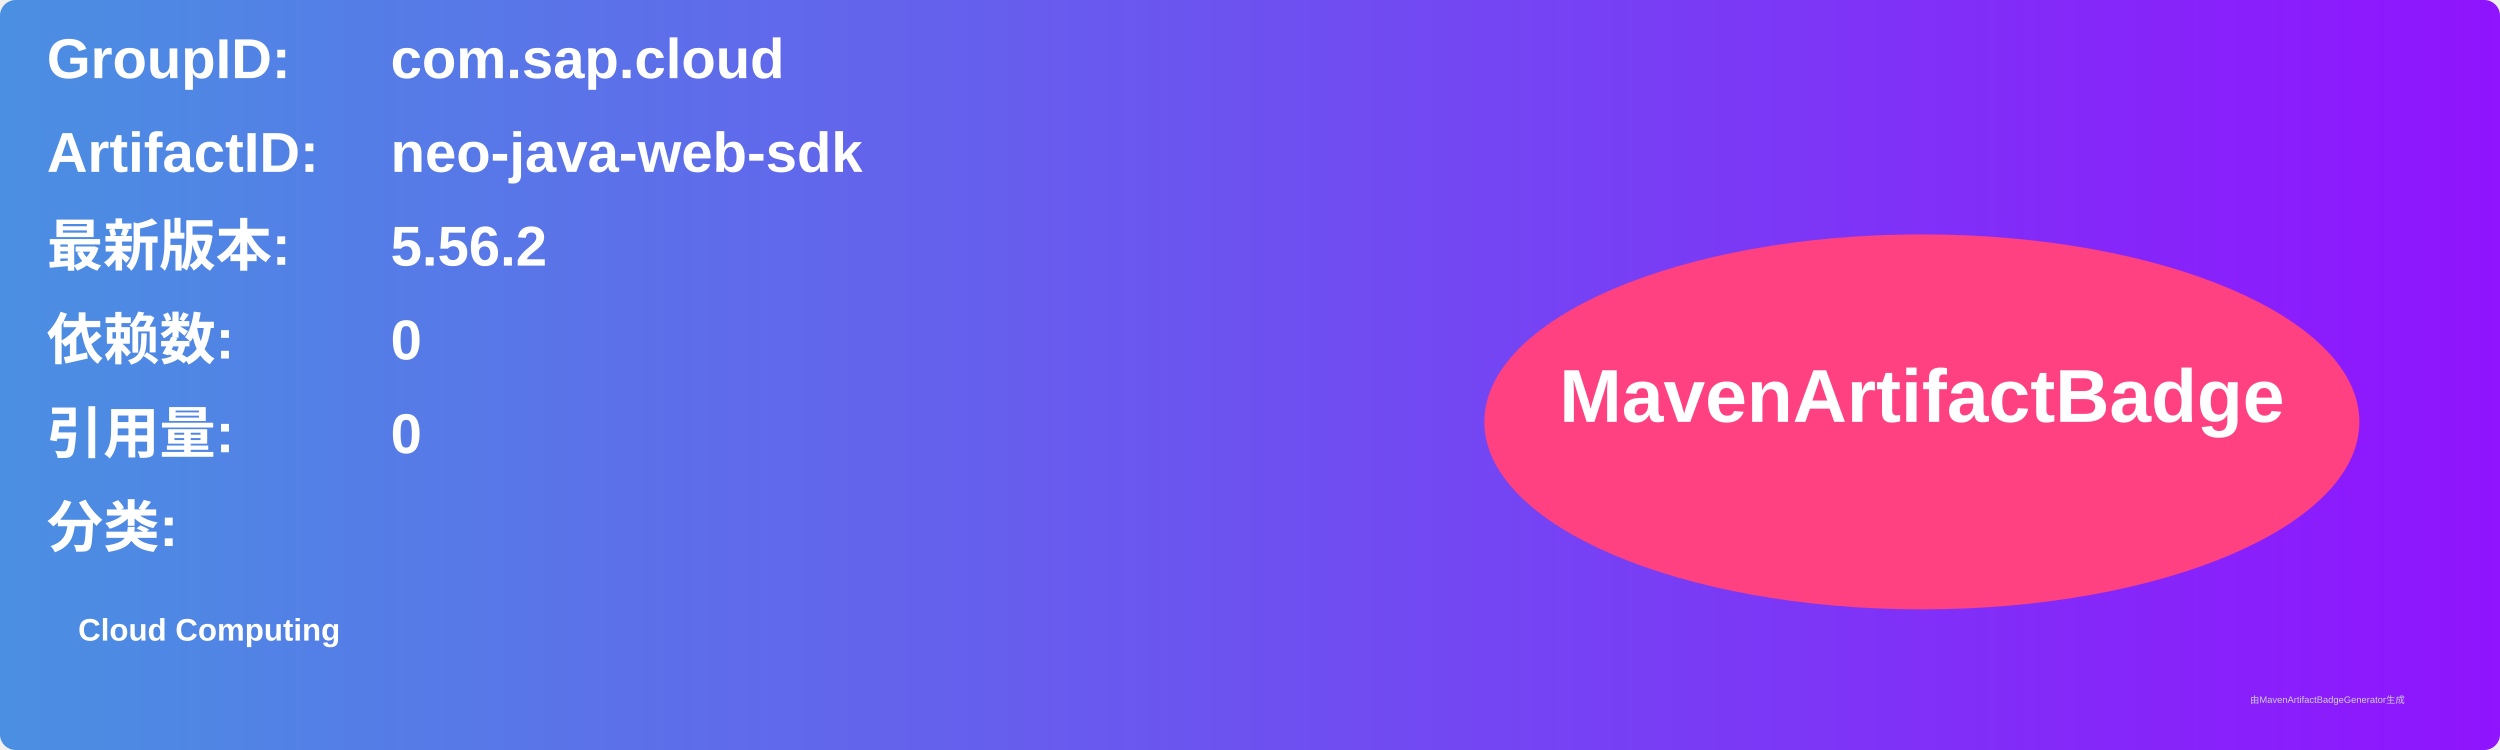
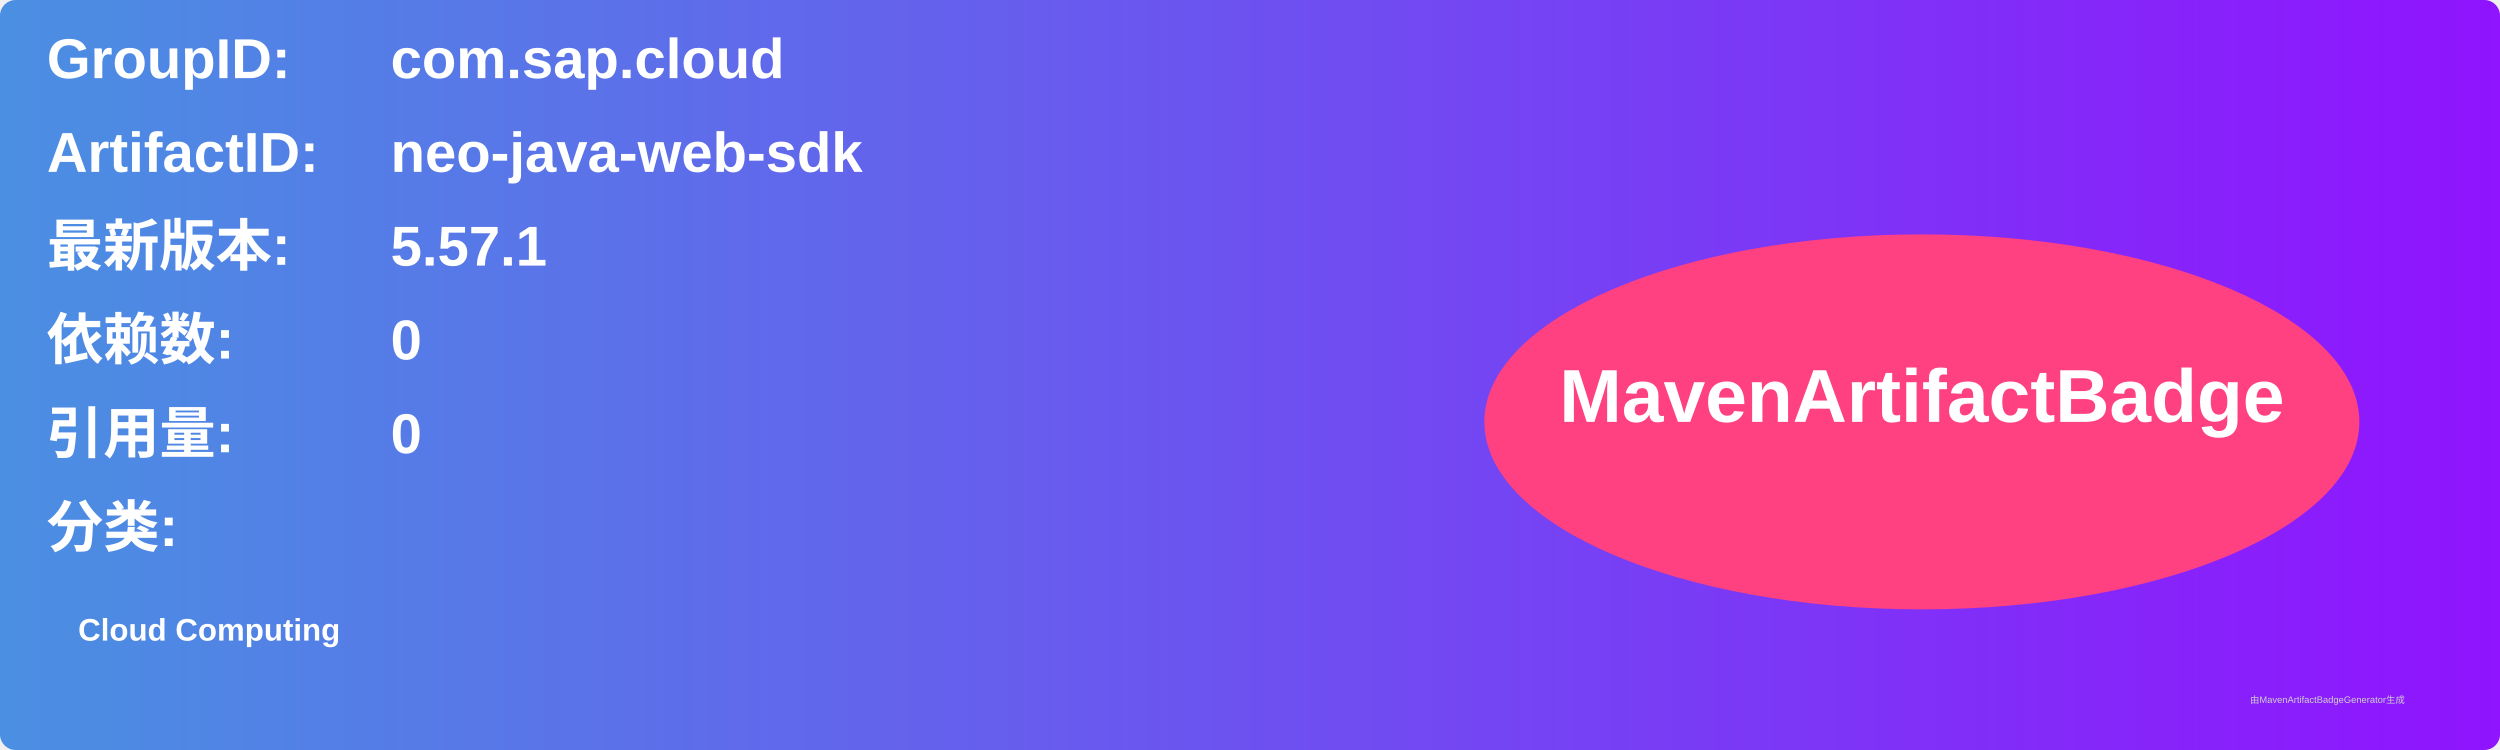
<svg xmlns="http://www.w3.org/2000/svg" width="800" height="240" viewBox="0 0 800 240">
  <linearGradient id="grad" x1="0%" y1="0%" x2="100%" y2="0%">
    <stop offset="0%" stop-color="#4a90e2" />
    <stop offset="100%" stop-color="#9013fe" />
  </linearGradient>
  <rect width="100%" height="100%" rx="5" ry="5" fill="url(#grad)" />
  <g transform="translate(15, 15)">
    <text x="0" y="10" font-family="Arial" font-size="18" fill="white" font-weight="bold" width="260">GroupID:</text>
    <text x="110" y="10" font-family="Arial" font-size="18" fill="white" font-weight="bold" width="460">com.sap.cloud</text>
    <text x="0" y="40" font-family="Arial" font-size="18" fill="white" font-weight="bold" width="260">ArtifactID:</text>
    <text x="110" y="40" font-family="Arial" font-size="18" fill="white" font-weight="bold" width="460">neo-java-web-sdk</text>
    <text x="0" y="70" font-family="Arial" font-size="18" fill="white" font-weight="bold">最新版本:</text>
    <text x="110" y="70" font-family="Arial" font-size="18" fill="white" font-weight="bold">
-       <tspan font-weight="bold">5.56.2</tspan>
+       <tspan font-weight="bold">5.57.1</tspan>
    </text>
    <text x="0" y="100" font-family="Arial" font-size="18" fill="white" font-weight="bold">依赖数: </text>
    <text x="110" y="100" font-family="Arial" font-size="18" fill="white">
      <tspan font-weight="bold">0</tspan>
    </text>
    <text x="0" y="130" font-family="Arial" font-size="18" fill="white" font-weight="bold">引用量: </text>
    <text x="110" y="130" font-family="Arial" font-size="18" fill="white">
      <tspan font-weight="bold">0</tspan>
    </text>
    <text x="0" y="160" font-family="Arial" font-size="18" fill="white" font-weight="bold">分类:</text>
    <text x="10" y="190" font-family="Arial" font-size="10" fill="white">
      <tspan font-weight="bold">Cloud Computing</tspan>
    </text>
    <ellipse cx="600" cy="120" rx="140" ry="60" fill="#ff4081" />
    <text x="600" y="120" text-anchor="middle" font-family="Arial" font-size="24" fill="white" font-weight="bold">MavenArtifactBadge</text>
  </g>
  <text x="720" y="225" font-family="Arial" font-size="3" fill="#d0d0d0">由MavenArtifactBadgeGenerator生成</text>
</svg>
